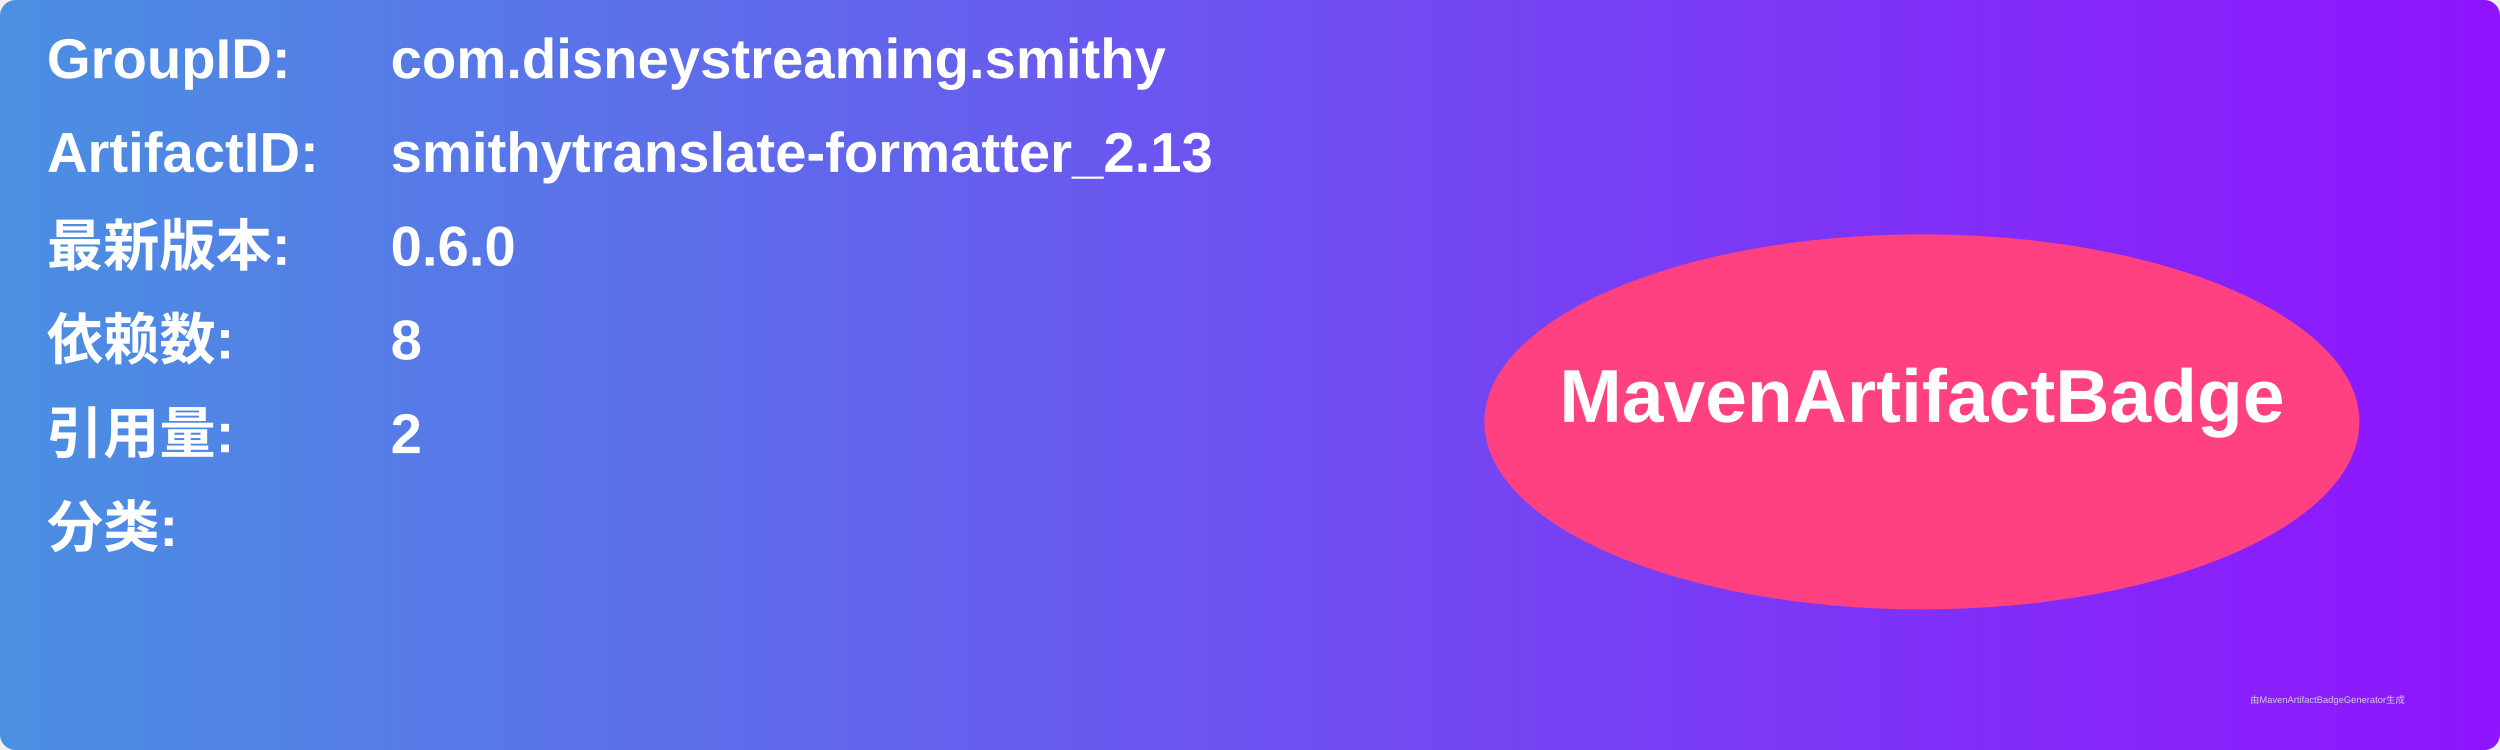
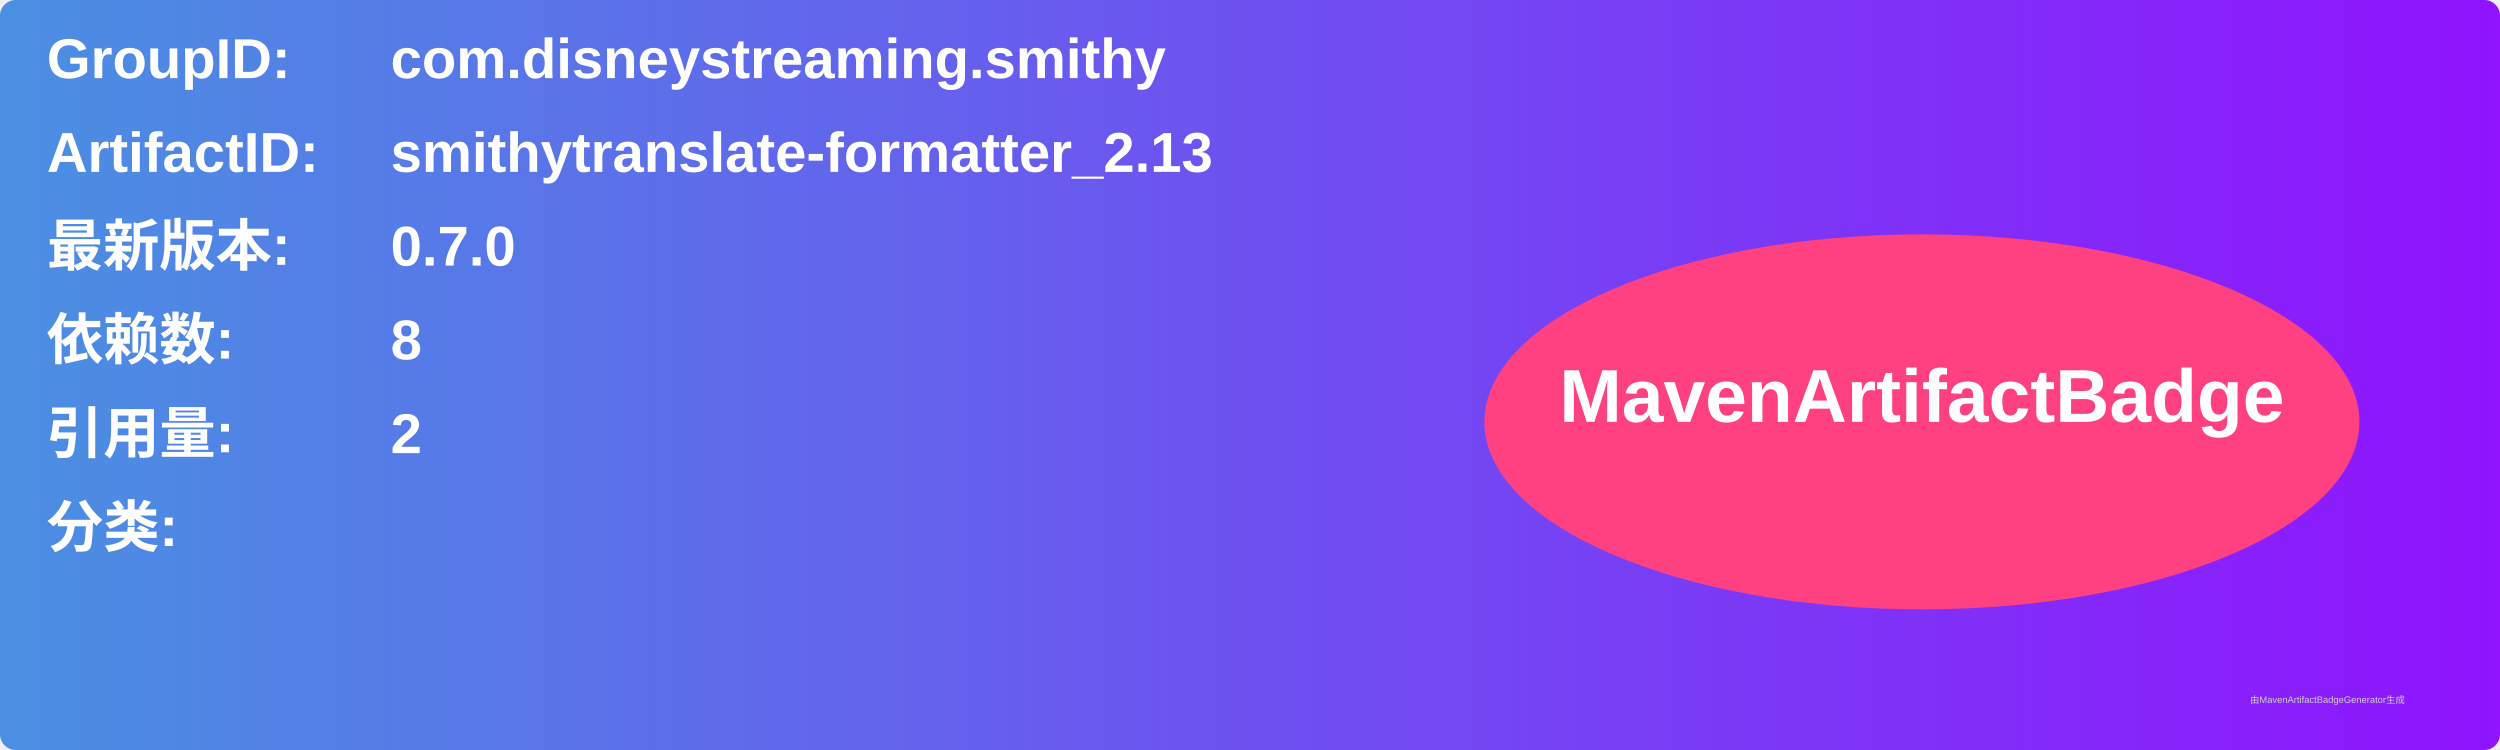
<svg xmlns="http://www.w3.org/2000/svg" width="800" height="240" viewBox="0 0 800 240">
  <linearGradient id="grad" x1="0%" y1="0%" x2="100%" y2="0%">
    <stop offset="0%" stop-color="#4a90e2" />
    <stop offset="100%" stop-color="#9013fe" />
  </linearGradient>
  <rect width="100%" height="100%" rx="5" ry="5" fill="url(#grad)" />
  <g transform="translate(15, 15)">
    <text x="0" y="10" font-family="Arial" font-size="18" fill="white" font-weight="bold" width="260">GroupID:</text>
    <text x="110" y="10" font-family="Arial" font-size="18" fill="white" font-weight="bold" width="460">com.disneystreaming.smithy</text>
    <text x="0" y="40" font-family="Arial" font-size="18" fill="white" font-weight="bold" width="260">ArtifactID:</text>
    <text x="110" y="40" font-family="Arial" font-size="18" fill="white" font-weight="bold" width="460">smithytranslate-formatter_2.13</text>
    <text x="0" y="70" font-family="Arial" font-size="18" fill="white" font-weight="bold">最新版本:</text>
    <text x="110" y="70" font-family="Arial" font-size="18" fill="white" font-weight="bold">
-       <tspan font-weight="bold">0.6.0</tspan>
+       <tspan font-weight="bold">0.7.0</tspan>
    </text>
    <text x="0" y="100" font-family="Arial" font-size="18" fill="white" font-weight="bold">依赖数: </text>
    <text x="110" y="100" font-family="Arial" font-size="18" fill="white">
      <tspan font-weight="bold">8</tspan>
    </text>
    <text x="0" y="130" font-family="Arial" font-size="18" fill="white" font-weight="bold">引用量: </text>
    <text x="110" y="130" font-family="Arial" font-size="18" fill="white">
      <tspan font-weight="bold">2</tspan>
    </text>
    <text x="0" y="160" font-family="Arial" font-size="18" fill="white" font-weight="bold">分类:</text>
    <text x="10" y="190" font-family="Arial" font-size="10" fill="white">
      <tspan font-weight="bold" />
    </text>
    <ellipse cx="600" cy="120" rx="140" ry="60" fill="#ff4081" />
    <text x="600" y="120" text-anchor="middle" font-family="Arial" font-size="24" fill="white" font-weight="bold">MavenArtifactBadge</text>
  </g>
  <text x="720" y="225" font-family="Arial" font-size="3" fill="#d0d0d0">由MavenArtifactBadgeGenerator生成</text>
</svg>
